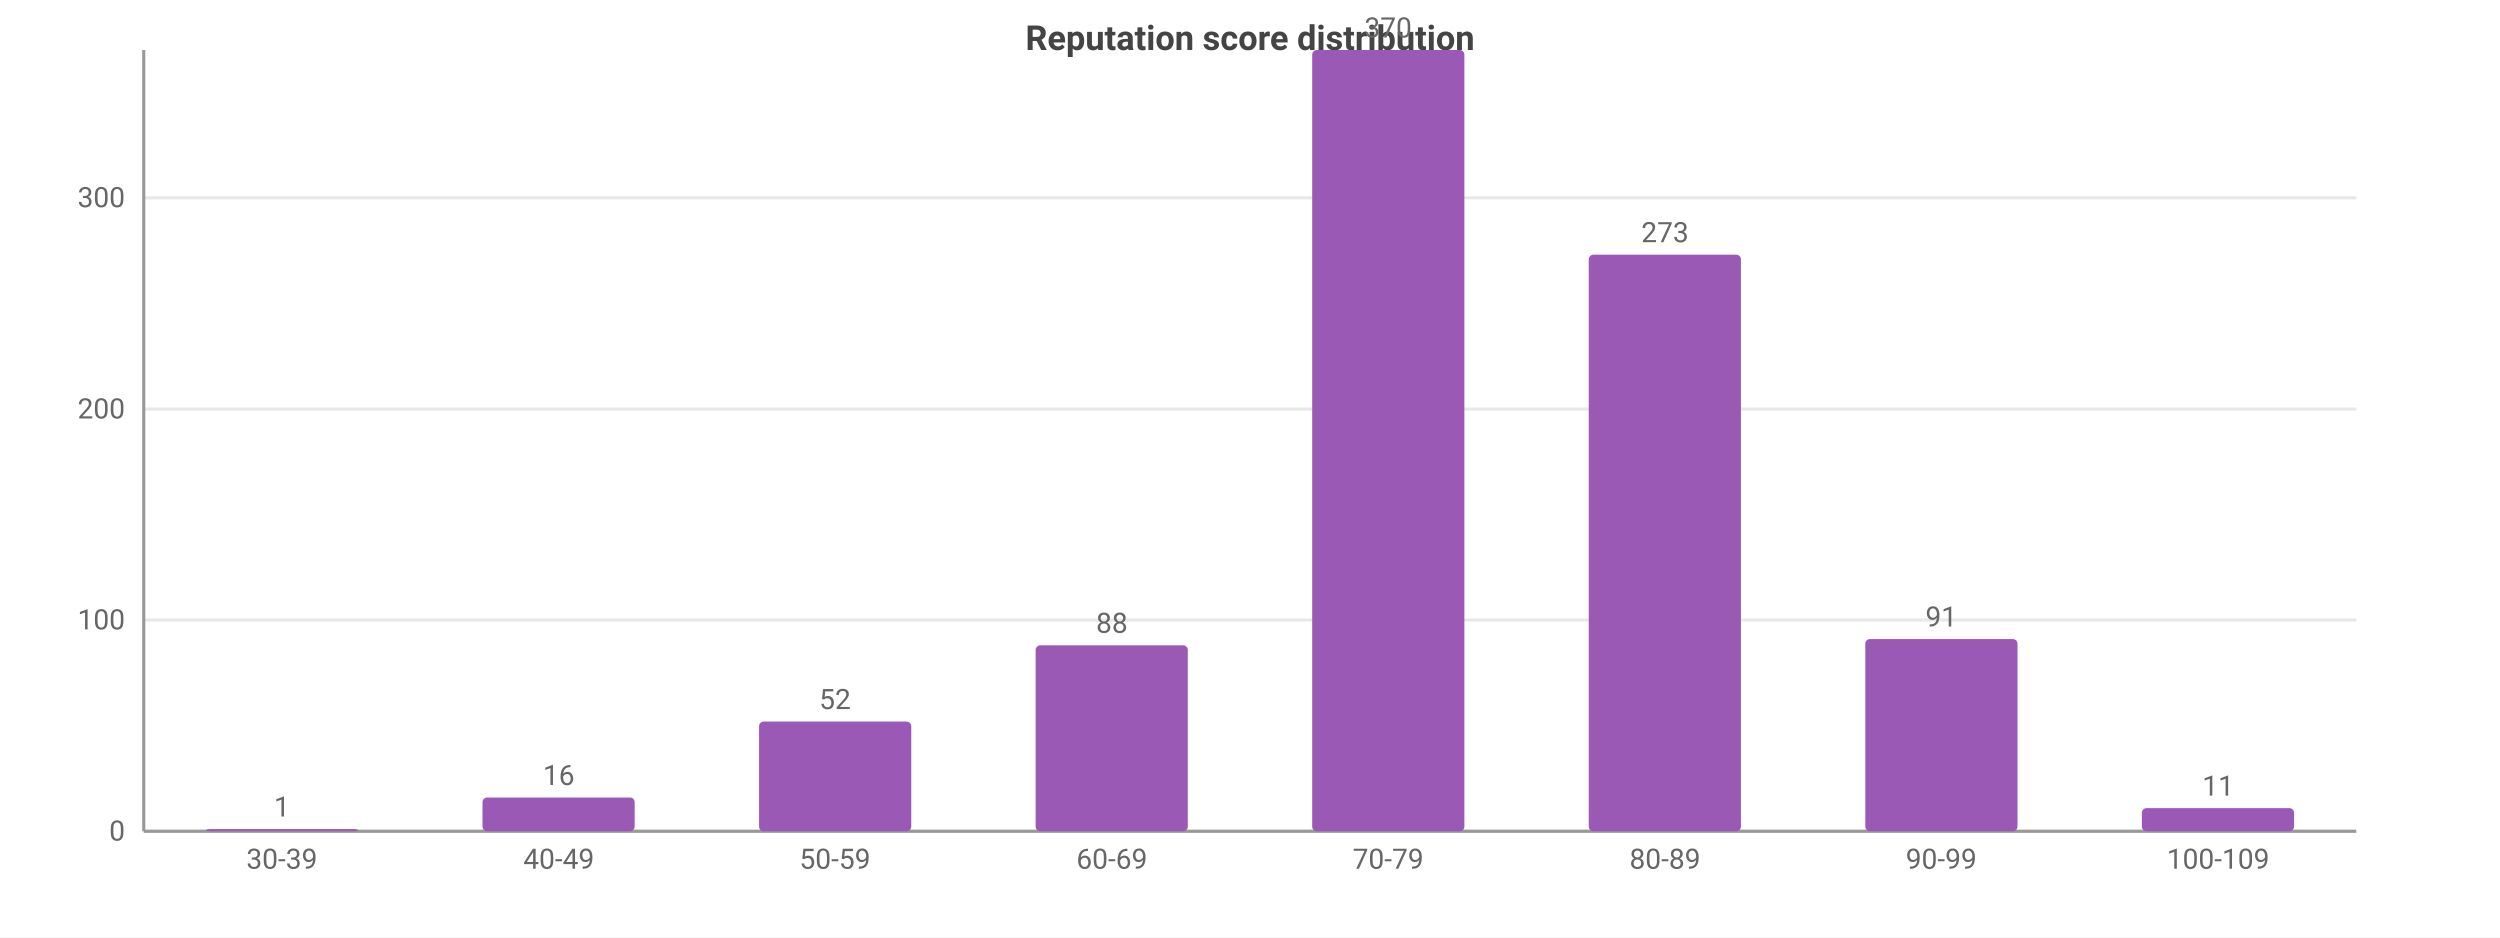
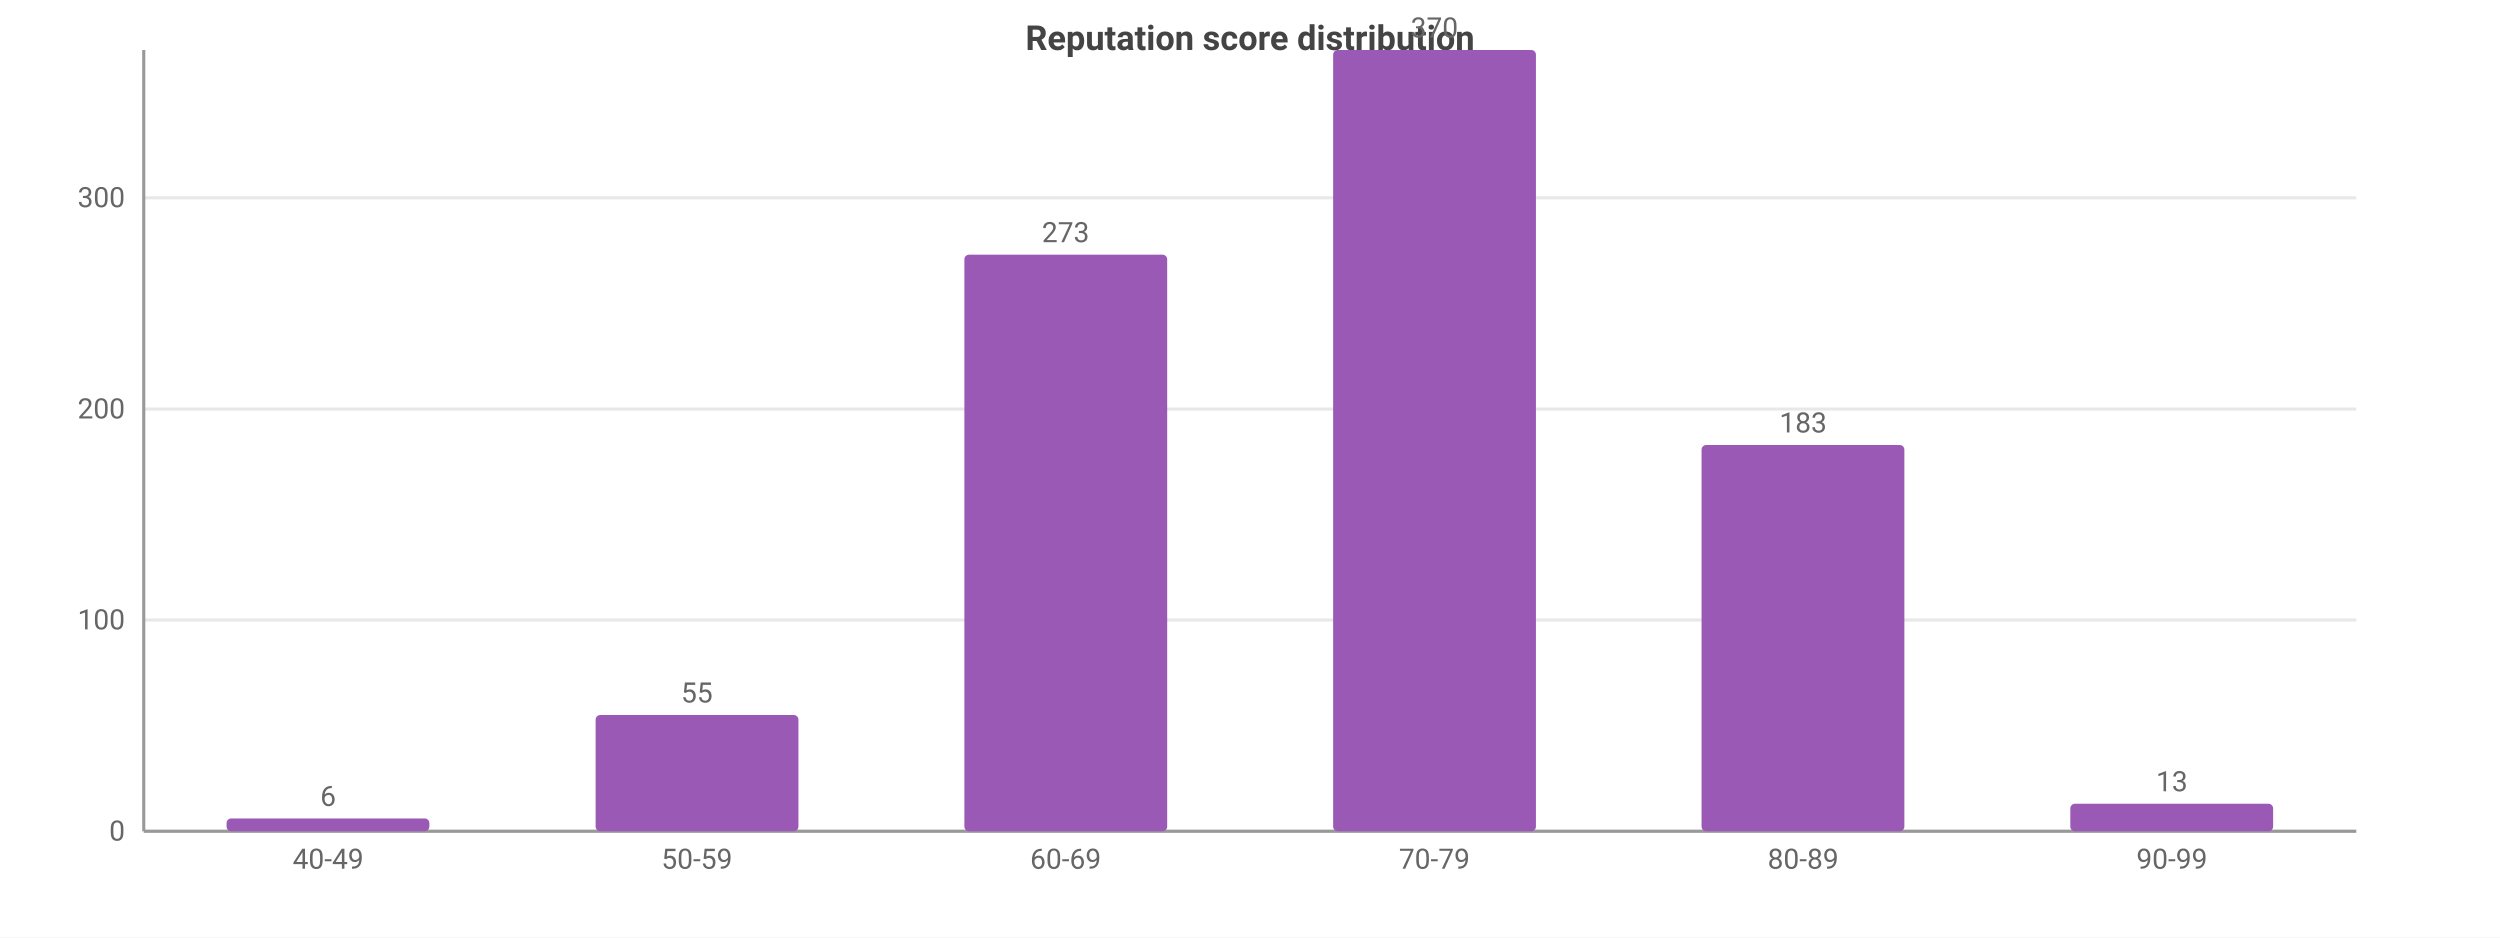
<svg xmlns="http://www.w3.org/2000/svg" width="800" height="300" viewBox="0 0 800 300">
  <rect width="800" height="300" fill="#ffffff" />
  <style>text{font-family:system-ui,-apple-system,'Segoe UI',Roboto,sans-serif}.g{stroke:#e8e8e8;stroke-width:1}.a{stroke:#999;stroke-width:1}.t{font-size:9px;fill:#666}.m{font-size:9px;text-anchor:middle;fill:#666}.e{font-size:9px;text-anchor:end;fill:#666}.l{font-size:10px;fill:#333}.tt{font-size:11px;font-weight:600;text-anchor:middle;fill:#444}</style>
  <text class="tt" x="400.0" y="16">Reputation score distribution</text>
  <line class="g" x1="46" y1="266" x2="754" y2="266" />
  <text class="e" x="40" y="269">0</text>
  <line class="g" x1="46" y1="198.4" x2="754" y2="198.4" />
  <text class="e" x="40" y="201.4">100</text>
  <line class="g" x1="46" y1="130.9" x2="754" y2="130.9" />
  <text class="e" x="40" y="133.9">200</text>
  <line class="g" x1="46" y1="63.3" x2="754" y2="63.3" />
  <text class="e" x="40" y="66.3">300</text>
  <line class="a" x1="46" y1="16" x2="46" y2="266" />
  <line class="a" x1="46" y1="266" x2="754" y2="266" />
-   <rect x="65.9" y="265.3" width="48.7" height="0.7" fill="#9b59b6" rx="1.5" />
-   <text class="m" x="90.2" y="261.3">1</text>
-   <text class="m" x="90.2" y="278">30-39</text>
-   <rect x="154.4" y="255.2" width="48.7" height="10.8" fill="#9b59b6" rx="1.5" />
-   <text class="m" x="178.8" y="251.2">16</text>
-   <text class="m" x="178.8" y="278">40-49</text>
-   <rect x="242.9" y="230.9" width="48.7" height="35.1" fill="#9b59b6" rx="1.5" />
-   <text class="m" x="267.2" y="226.9">52</text>
-   <text class="m" x="267.2" y="278">50-59</text>
-   <rect x="331.4" y="206.5" width="48.7" height="59.5" fill="#9b59b6" rx="1.5" />
-   <text class="m" x="355.8" y="202.5">88</text>
-   <text class="m" x="355.8" y="278">60-69</text>
-   <rect x="419.9" y="16" width="48.7" height="250" fill="#9b59b6" rx="1.5" />
-   <text class="m" x="444.2" y="12">370</text>
-   <text class="m" x="444.2" y="278">70-79</text>
-   <rect x="508.4" y="81.5" width="48.7" height="184.5" fill="#9b59b6" rx="1.5" />
-   <text class="m" x="532.8" y="77.5">273</text>
-   <text class="m" x="532.8" y="278">80-89</text>
-   <rect x="596.9" y="204.5" width="48.7" height="61.5" fill="#9b59b6" rx="1.5" />
-   <text class="m" x="621.2" y="200.5">91</text>
-   <text class="m" x="621.2" y="278">90-99</text>
-   <rect x="685.4" y="258.6" width="48.7" height="7.4" fill="#9b59b6" rx="1.5" />
-   <text class="m" x="709.8" y="254.6">11</text>
-   <text class="m" x="709.8" y="278">100-109</text>
+   <rect x="72.5" y="261.9" width="64.9" height="4.1" fill="#9b59b6" rx="1.5" />
+   <text class="m" x="105" y="257.9">6</text>
+   <text class="m" x="105" y="278">40-49</text>
+   <rect x="190.6" y="228.8" width="64.9" height="37.2" fill="#9b59b6" rx="1.5" />
+   <text class="m" x="223" y="224.8">55</text>
+   <text class="m" x="223" y="278">50-59</text>
+   <rect x="308.6" y="81.5" width="64.9" height="184.5" fill="#9b59b6" rx="1.5" />
+   <text class="m" x="341" y="77.5">273</text>
+   <text class="m" x="341" y="278">60-69</text>
+   <rect x="426.6" y="16" width="64.9" height="250" fill="#9b59b6" rx="1.5" />
+   <text class="m" x="459" y="12">370</text>
+   <text class="m" x="459" y="278">70-79</text>
+   <rect x="544.5" y="142.4" width="64.9" height="123.6" fill="#9b59b6" rx="1.5" />
+   <text class="m" x="577" y="138.4">183</text>
+   <text class="m" x="577" y="278">80-89</text>
+   <rect x="662.5" y="257.2" width="64.9" height="8.8" fill="#9b59b6" rx="1.5" />
+   <text class="m" x="695" y="253.2">13</text>
+   <text class="m" x="695" y="278">90-99</text>
</svg>
